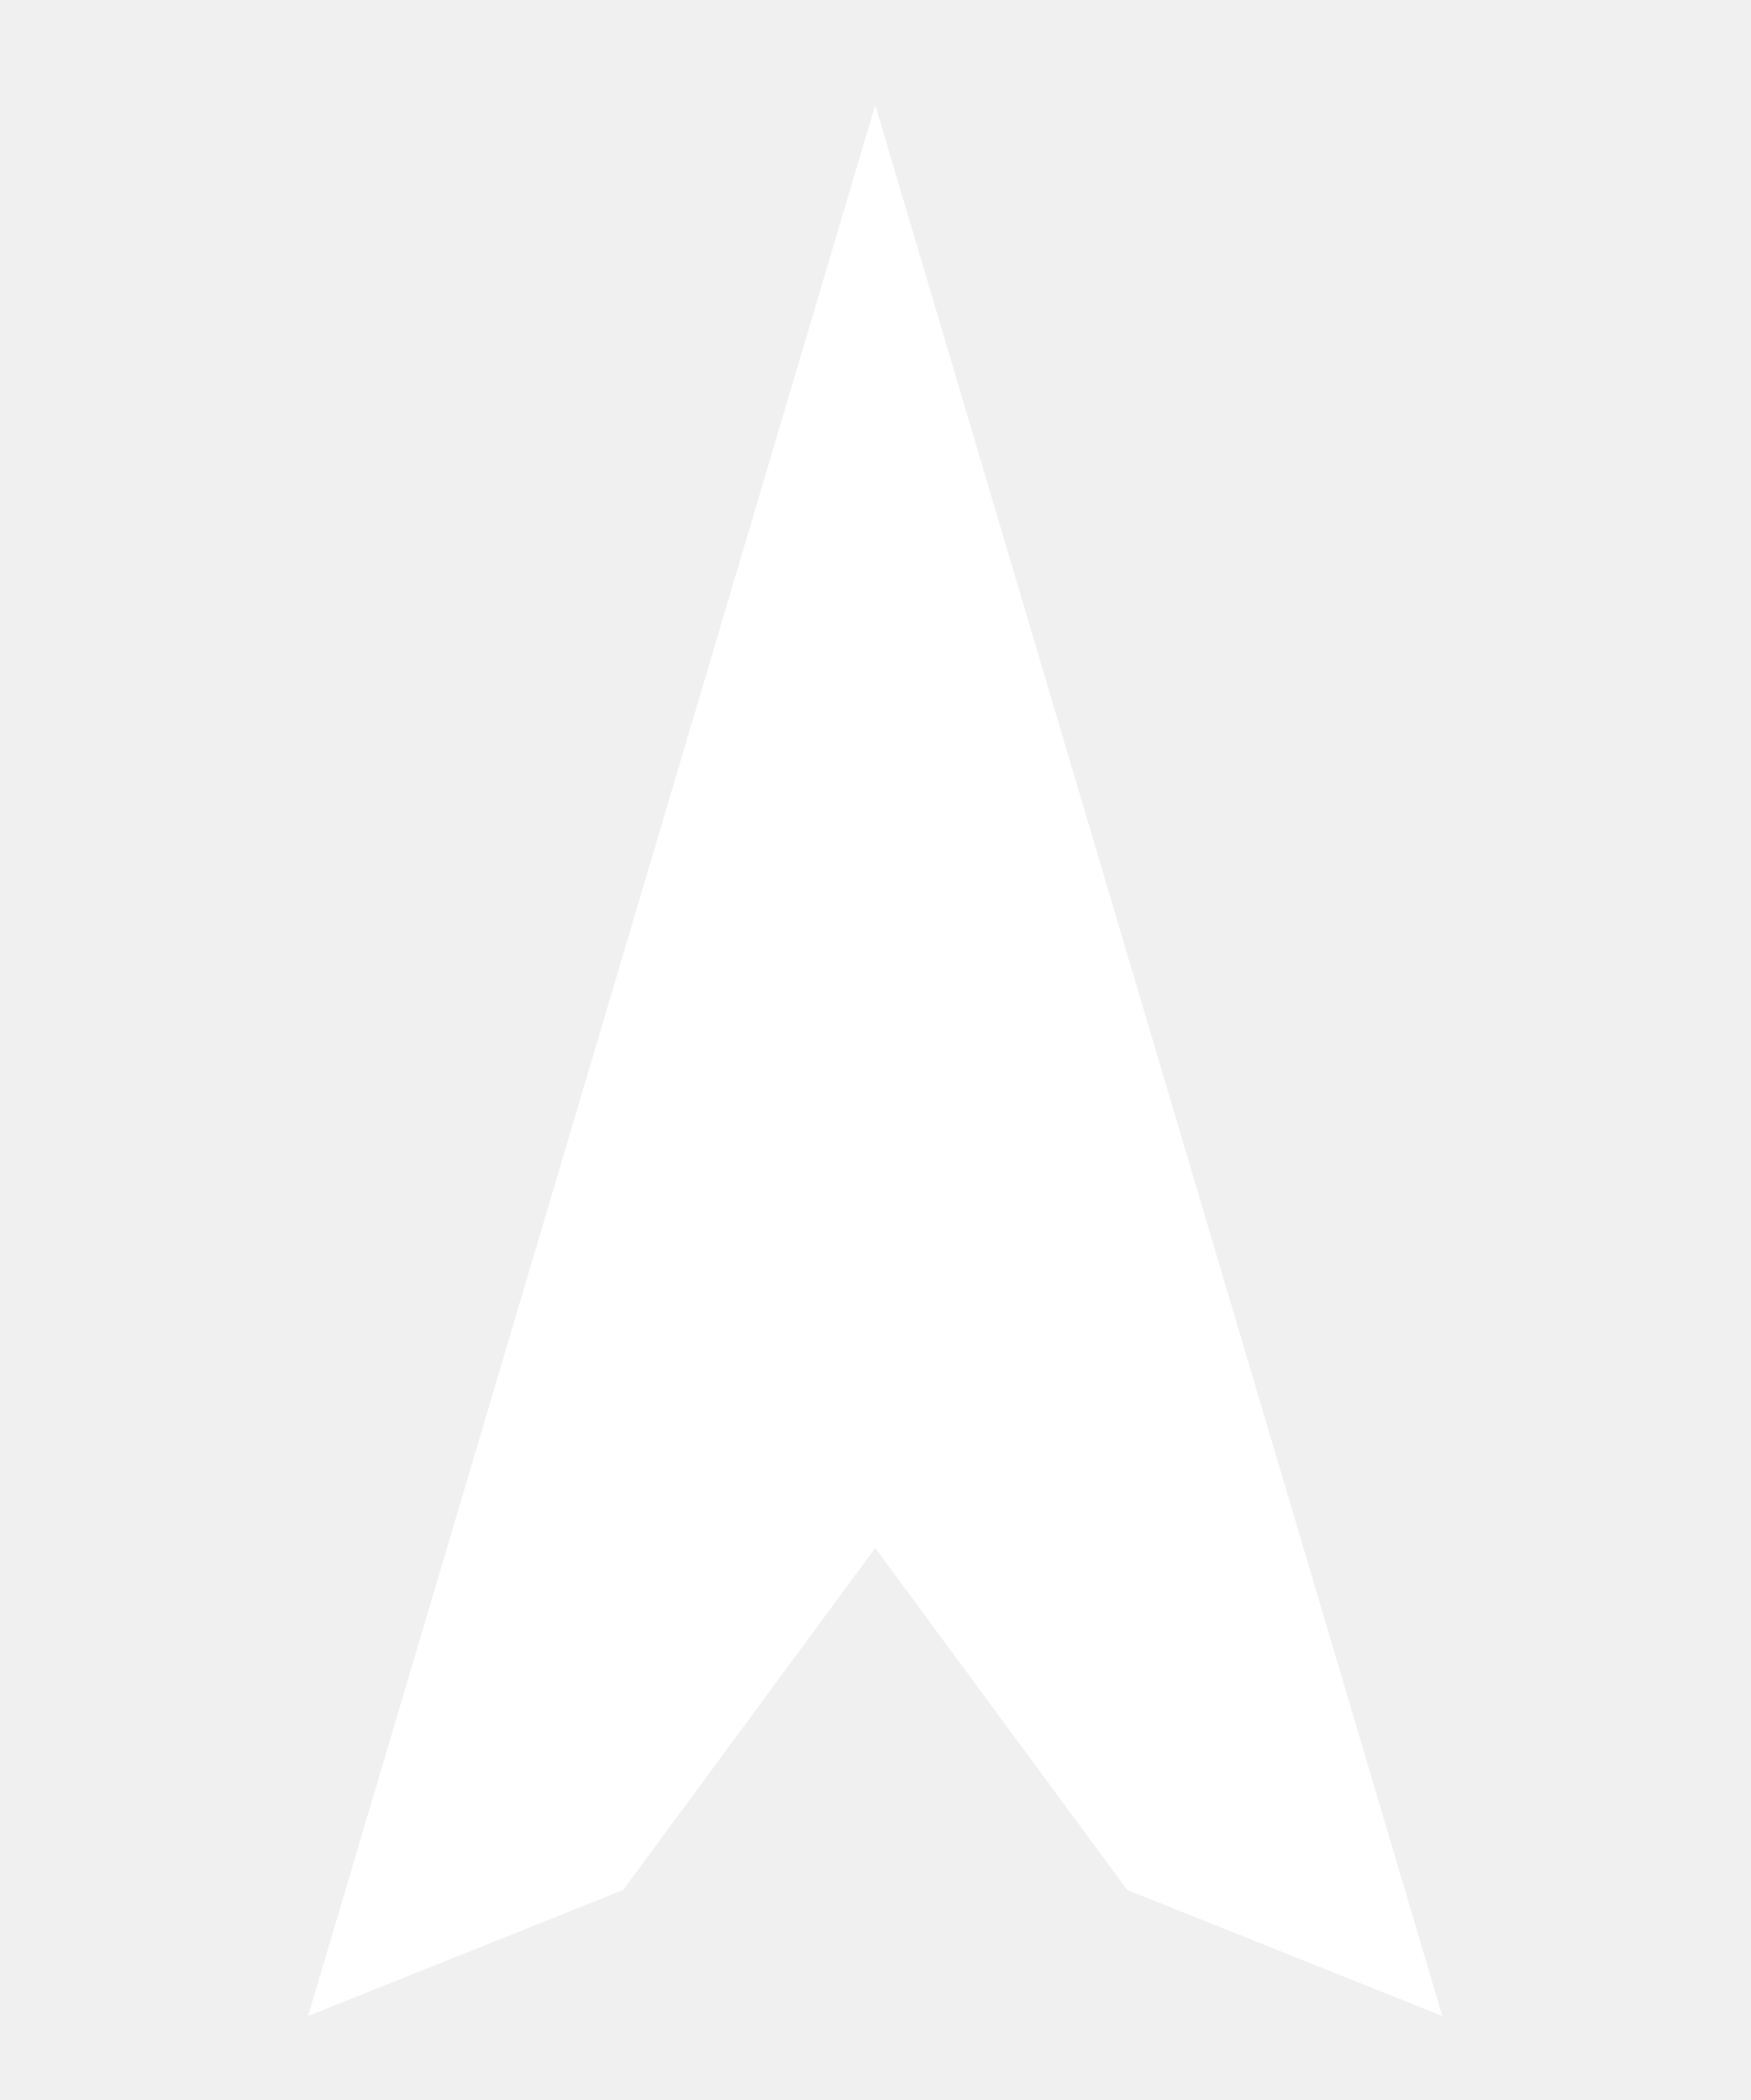
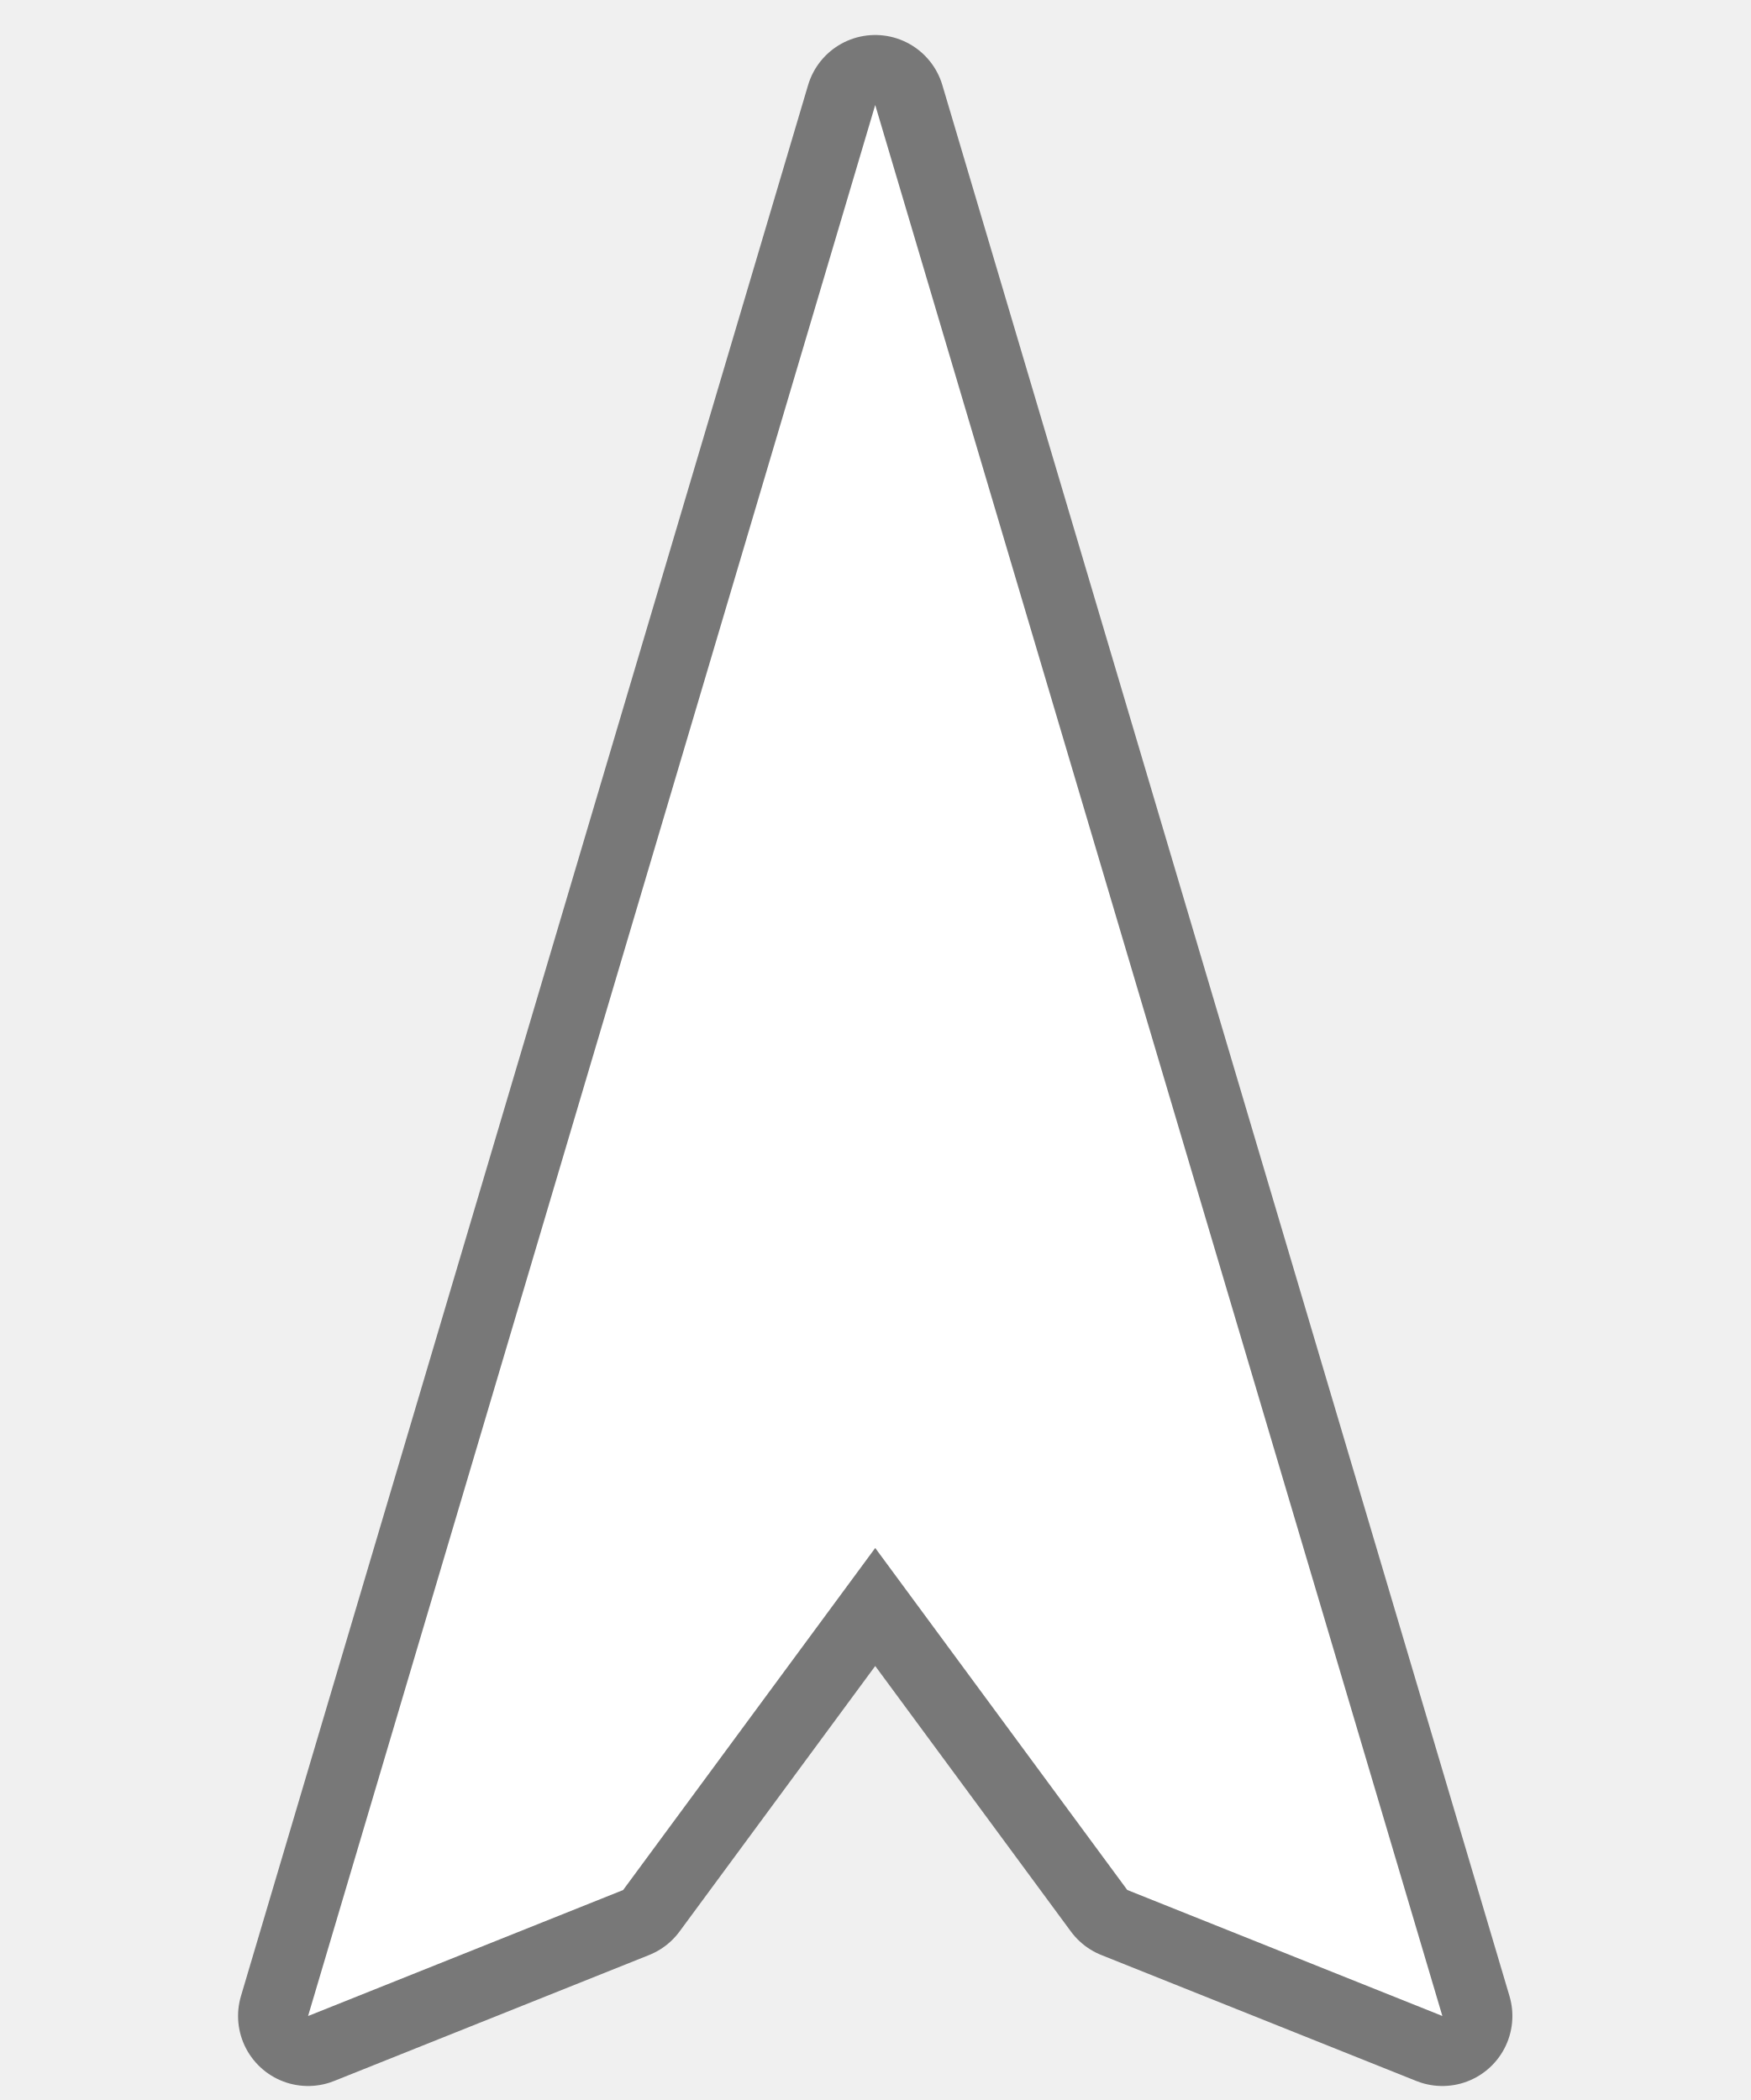
- <svg xmlns="http://www.w3.org/2000/svg" width="25" height="30">
-   <path d="M 16.1 27 L 12.5 22.114 L 8.9 27 L 4.4 28.8 L 12.5 1.5 L 20.6 28.8 L 16.1 27 Z" fill="#FFF" />
+ <svg xmlns="http://www.w3.org/2000/svg" style="isolation:isolate" width="25" height="30">
+   <defs>
+     <clipPath id="a">
+       <path d="M0 0H25V30H0z" />
+     </clipPath>
+   </defs>
+   <g clip-path="url(#a)">
+     <path d="M 16.1 27 L 12.5 22.114 L 8.9 27 L 4.4 28.8 L 12.5 1.5 L 20.6 28.8 L 16.1 27 L 16.1 27 Z" fill="none" vector-effect="non-scaling-stroke" stroke-width="2" stroke="#000" stroke-opacity="0.5" stroke-linejoin="round" stroke-linecap="round" stroke-miterlimit="3" />
+     <path d="M 16.1 27 L 12.5 22.114 L 8.9 27 L 4.4 28.8 L 12.5 1.5 L 20.6 28.8 L 16.1 27 Z" fill="#FFF" />
+   </g>
</svg>
